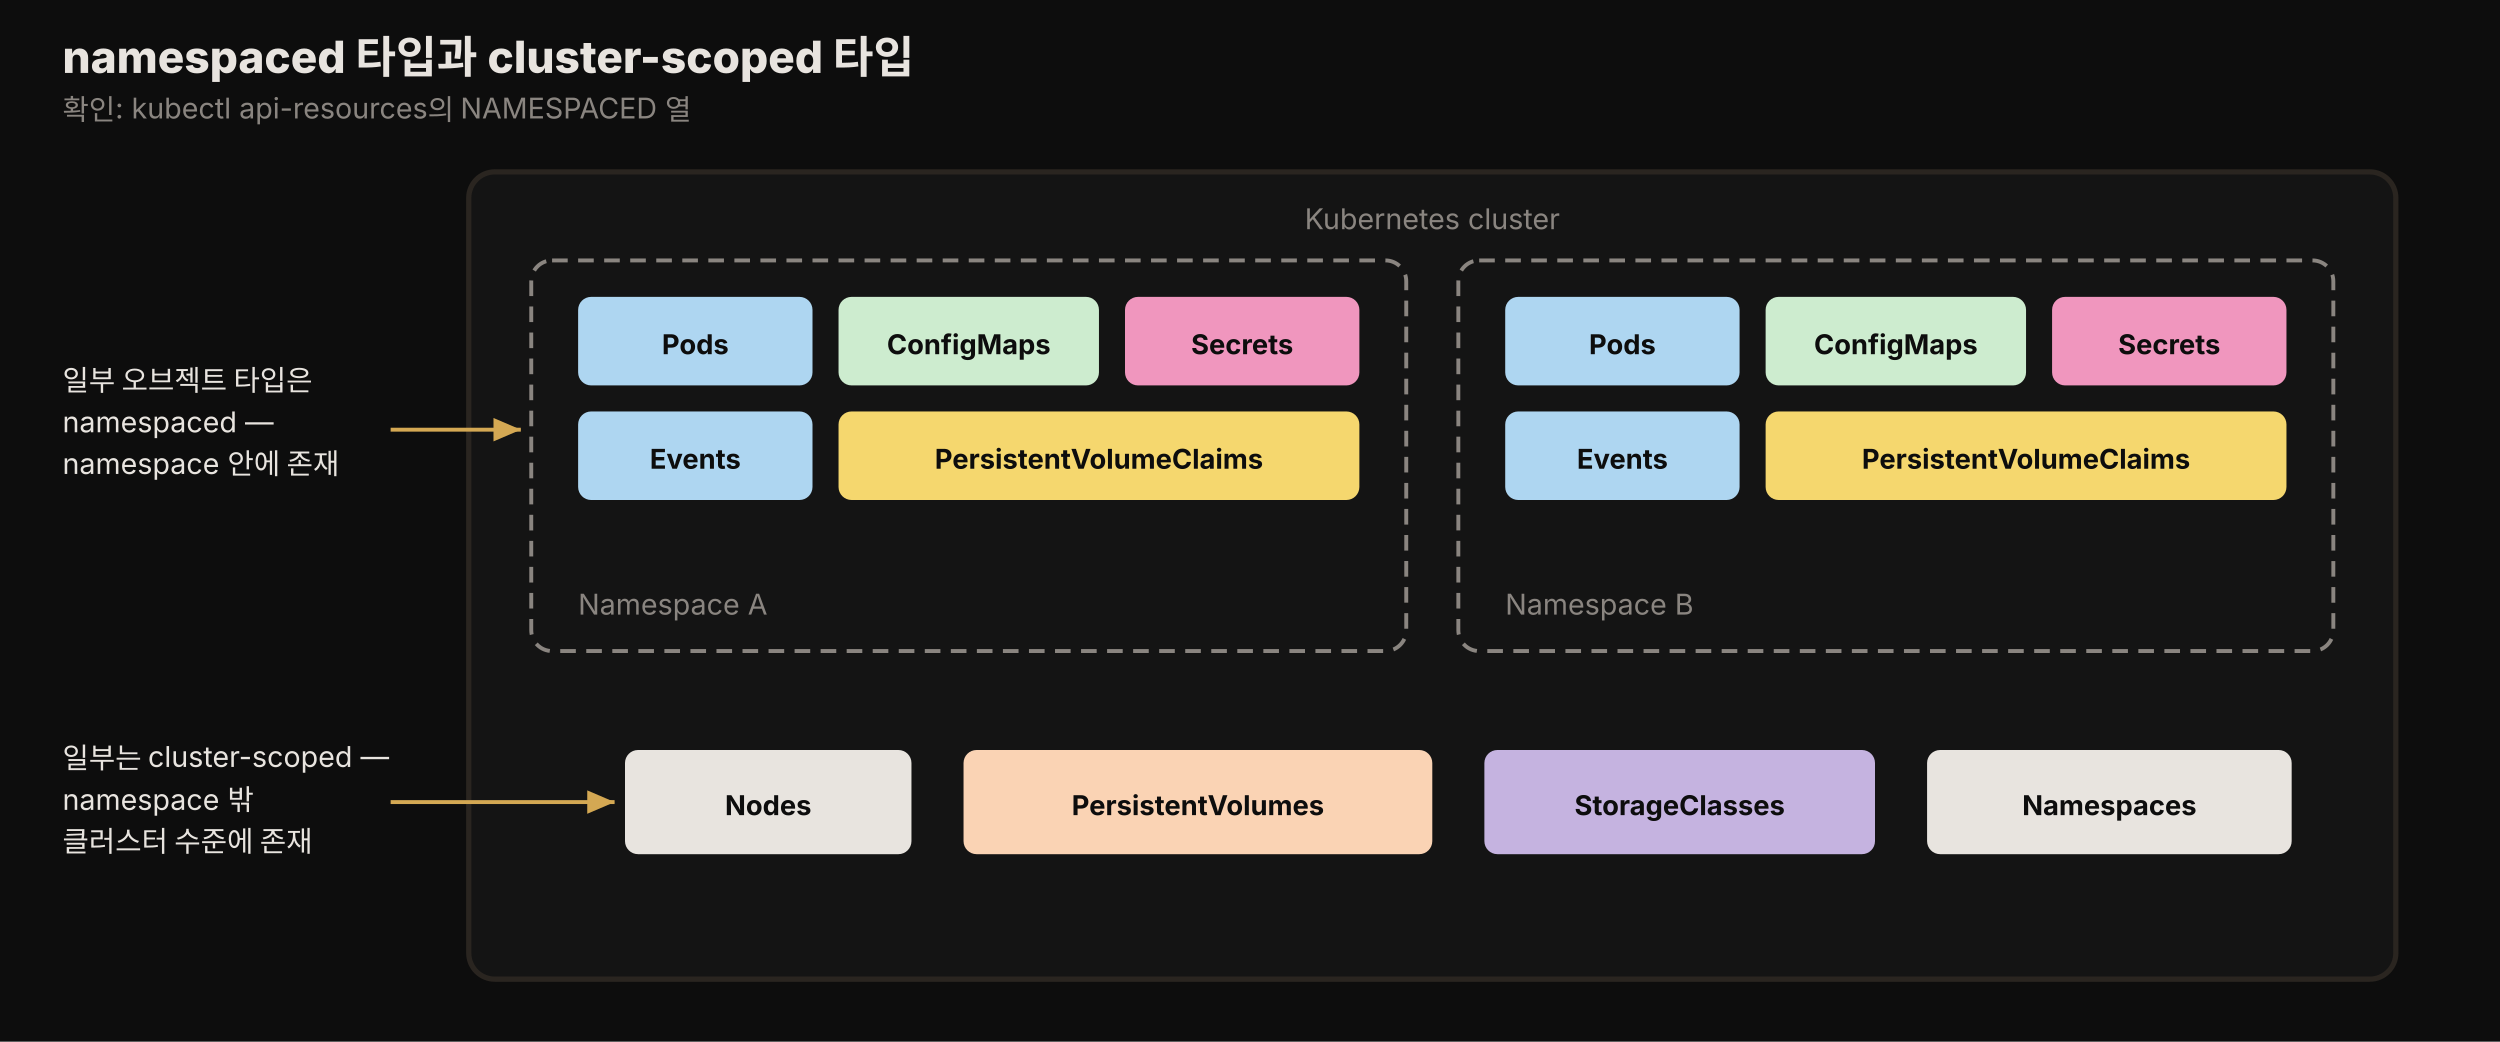
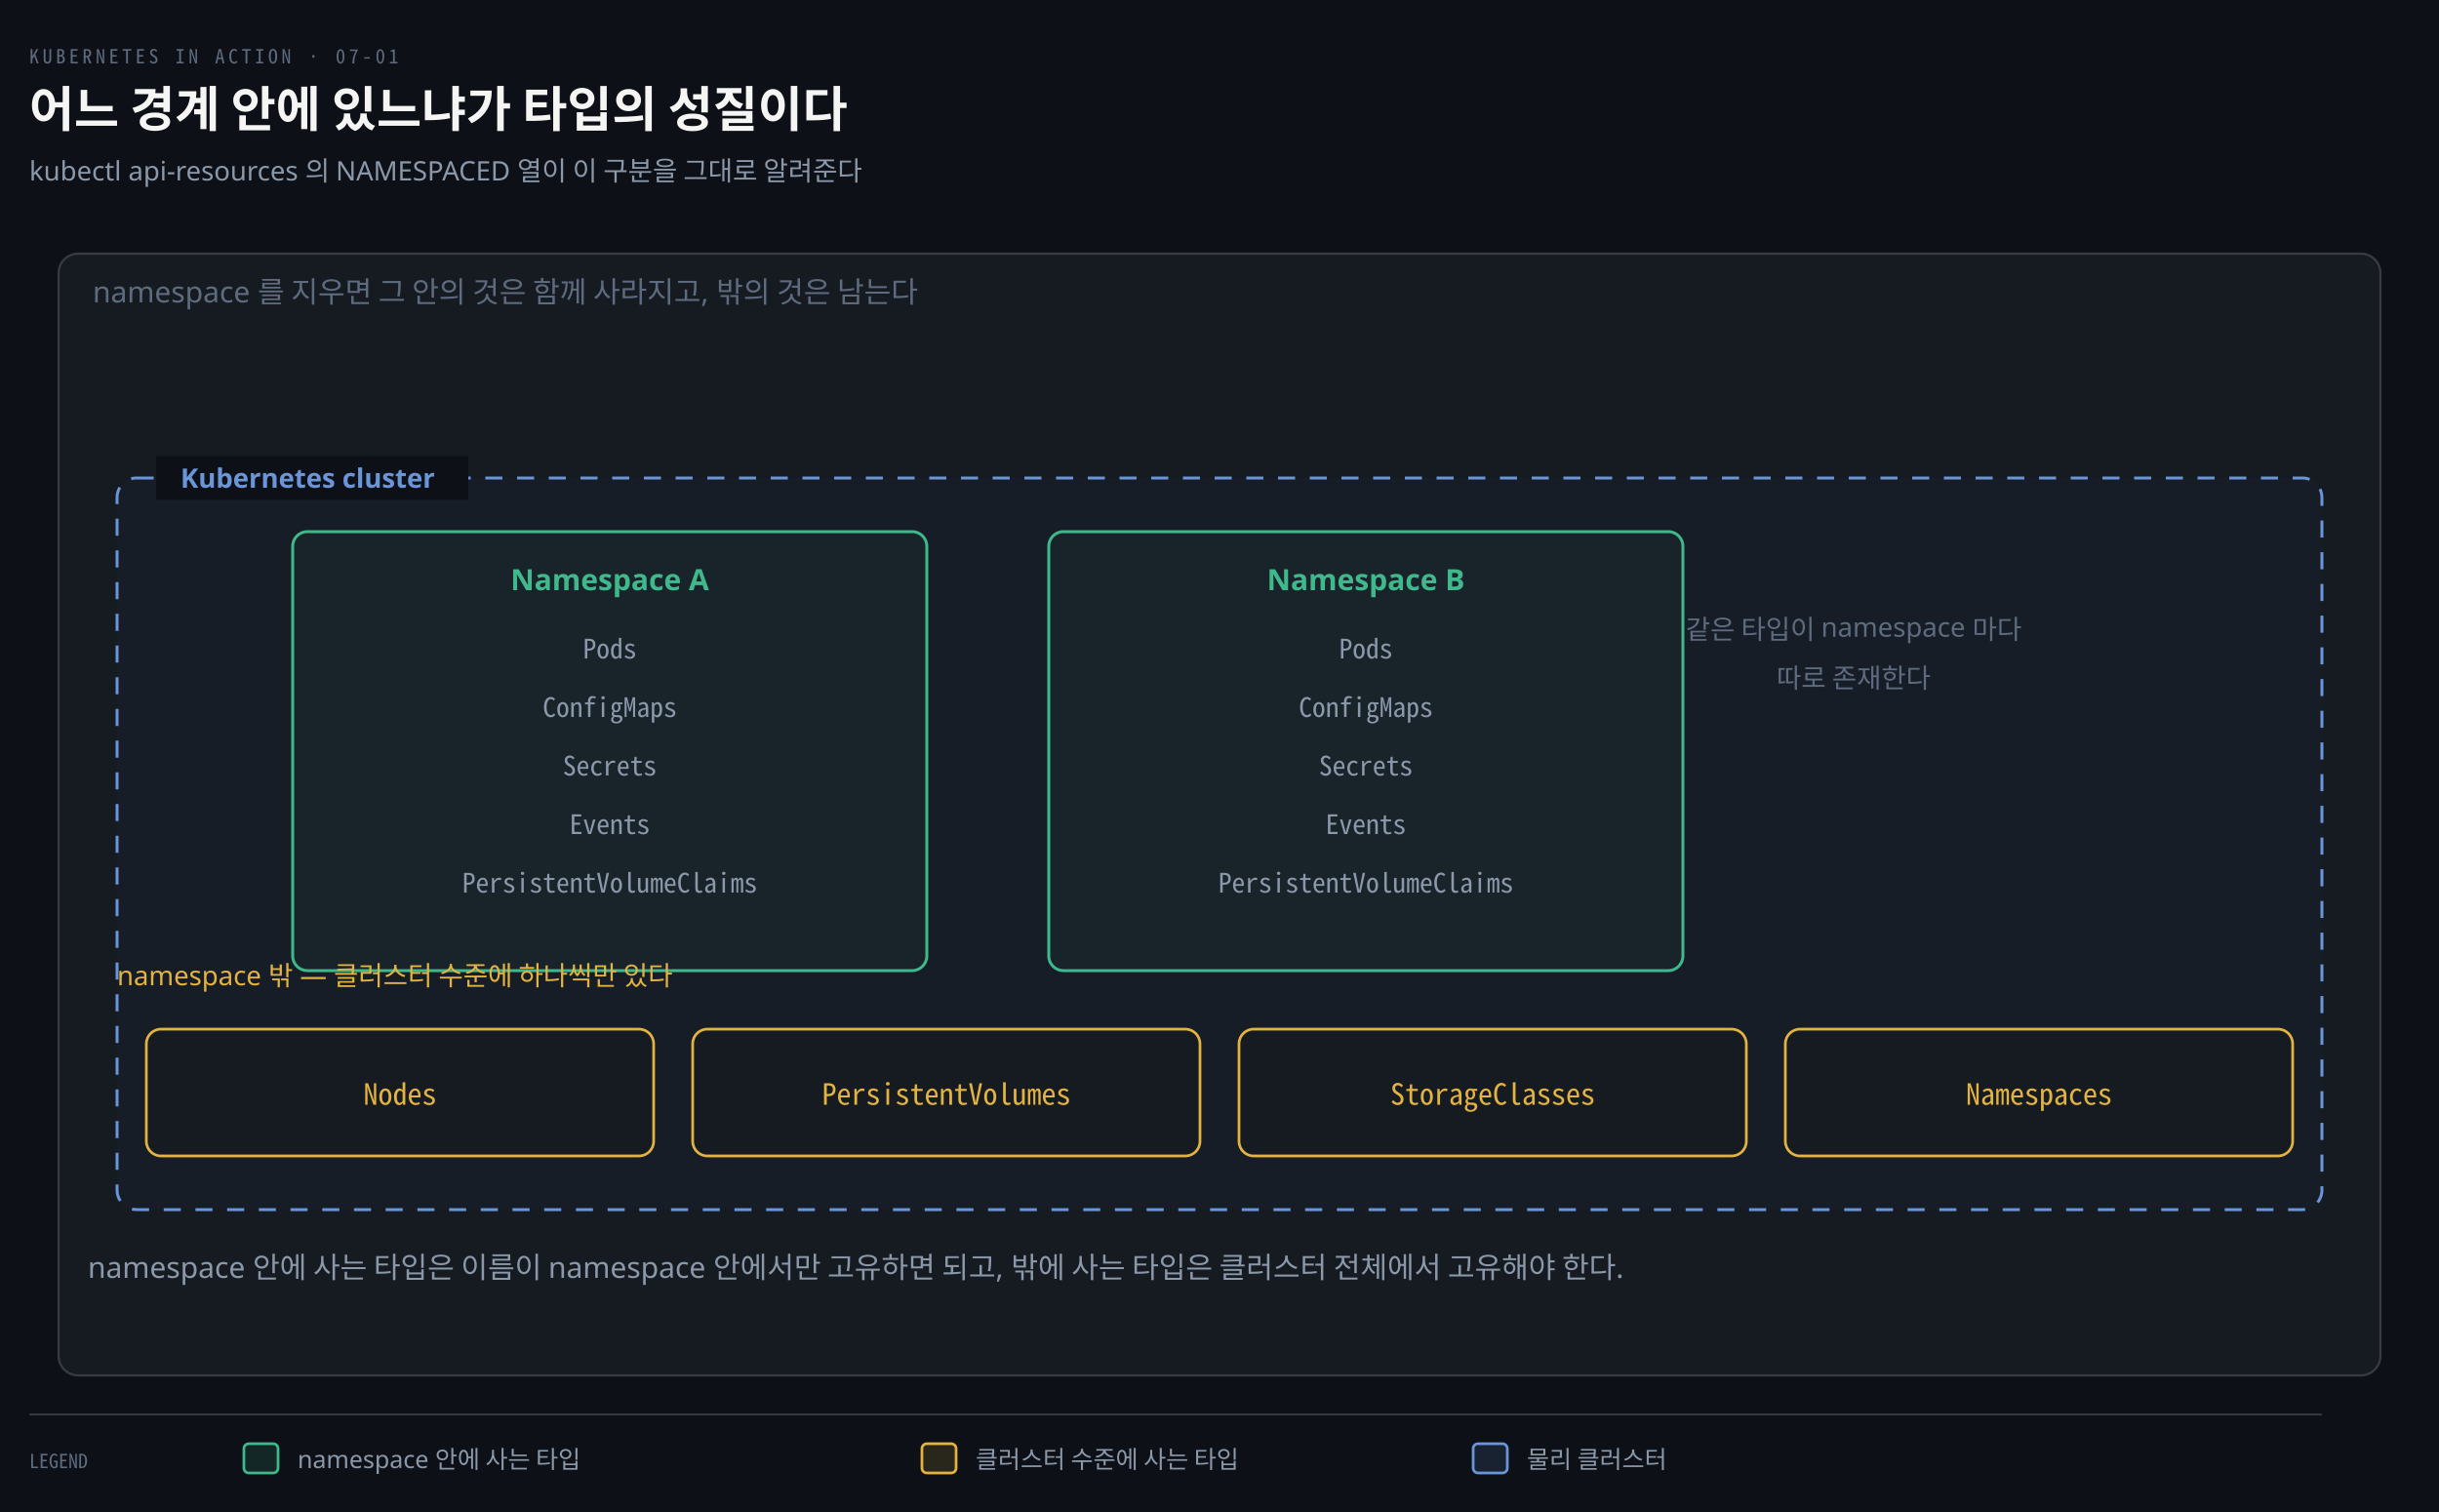
- <svg xmlns="http://www.w3.org/2000/svg" viewBox="0 0 960 400" width="100%" role="img" font-family="'Pretendard', -apple-system, 'Noto Sans KR', sans-serif">
+ <svg xmlns="http://www.w3.org/2000/svg" viewBox="0 0 1000 620" width="100%" role="img" aria-labelledby="dt dd">
  <defs>
-     <style>
-       .title  { font-size: 17px; font-weight: 800; fill: #e8e4df; }
-       .sub    { font-size: 11px; fill: rgb(138,133,128); }
-       .zone   { font-size: 11px; fill: rgb(138,133,128); }
-       .chip   { font-size: 10.5px; font-weight: 700; fill: #0d0d0d; }
-       .note   { font-size: 11px; fill: #e8e4df; }
-     </style>
-     <marker id="a72" markerWidth="9" markerHeight="9" refX="7" refY="3" orient="auto">
-       <path d="M0,0 L7,3 L0,6 Z" fill="rgb(212,168,83)" />
+     <marker id="ar" viewBox="0 0 8 8" refX="7" refY="4" markerWidth="6.5" markerHeight="6.5" orient="auto">
+       <path d="M0 0 L8 4 L0 8 z" fill="#8B98A9" />
+     </marker>
+     <marker id="ok" viewBox="0 0 8 8" refX="7" refY="4" markerWidth="6.5" markerHeight="6.5" orient="auto">
+       <path d="M0 0 L8 4 L0 8 z" fill="#3FB98C" />
+     </marker>
+     <marker id="warn" viewBox="0 0 8 8" refX="7" refY="4" markerWidth="6.5" markerHeight="6.5" orient="auto">
+       <path d="M0 0 L8 4 L0 8 z" fill="#E3B341" />
+     </marker>
+     <marker id="bad" viewBox="0 0 8 8" refX="7" refY="4" markerWidth="6.5" markerHeight="6.5" orient="auto">
+       <path d="M0 0 L8 4 L0 8 z" fill="#F0616D" />
+     </marker>
+     <marker id="info" viewBox="0 0 8 8" refX="7" refY="4" markerWidth="6.5" markerHeight="6.5" orient="auto">
+       <path d="M0 0 L8 4 L0 8 z" fill="#6A95D8" />
+     </marker>
+     <marker id="acc" viewBox="0 0 8 8" refX="7" refY="4" markerWidth="6.5" markerHeight="6.5" orient="auto">
+       <path d="M0 0 L8 4 L0 8 z" fill="#F08A59" />
+     </marker>
+     <marker id="soft" viewBox="0 0 8 8" refX="7" refY="4" markerWidth="6.5" markerHeight="6.5" orient="auto">
+       <path d="M0 0 L8 4 L0 8 z" fill="#5E6B7E" />
    </marker>
  </defs>
-   <rect x="0" y="0" width="960" height="400" fill="#0d0d0d" />
-   <text x="24" y="28" class="title">namespaced 타입과 cluster-scoped 타입</text>
-   <text x="24" y="46" class="sub">확인: kubectl api-resources의 NAMESPACED 열</text>
-   <rect x="180" y="66" width="740" height="310" rx="10" fill="rgb(20,20,20)" stroke="rgb(42,37,32)" stroke-width="2" />
-   <text x="550" y="88" class="zone" text-anchor="middle">Kubernetes cluster</text>
-   <rect x="204" y="100" width="336" height="150" rx="8" fill="none" stroke="rgb(138,133,128)" stroke-width="1.5" stroke-dasharray="6 4" />
-   <rect x="222" y="114" width="90" height="34" rx="5" fill="rgb(174,214,241)" />
-   <text x="267" y="136" class="chip" text-anchor="middle">Pods</text>
-   <rect x="322" y="114" width="100" height="34" rx="5" fill="rgb(205,236,207)" />
-   <text x="372" y="136" class="chip" text-anchor="middle">ConfigMaps</text>
-   <rect x="432" y="114" width="90" height="34" rx="5" fill="rgb(240,150,190)" />
-   <text x="477" y="136" class="chip" text-anchor="middle">Secrets</text>
-   <rect x="222" y="158" width="90" height="34" rx="5" fill="rgb(174,214,241)" />
-   <text x="267" y="180" class="chip" text-anchor="middle">Events</text>
-   <rect x="322" y="158" width="200" height="34" rx="5" fill="rgb(245,215,110)" />
-   <text x="422" y="180" class="chip" text-anchor="middle">PersistentVolumeClaims</text>
-   <text x="222" y="236" class="zone">Namespace A</text>
-   <rect x="560" y="100" width="336" height="150" rx="8" fill="none" stroke="rgb(138,133,128)" stroke-width="1.5" stroke-dasharray="6 4" />
-   <rect x="578" y="114" width="90" height="34" rx="5" fill="rgb(174,214,241)" />
-   <text x="623" y="136" class="chip" text-anchor="middle">Pods</text>
-   <rect x="678" y="114" width="100" height="34" rx="5" fill="rgb(205,236,207)" />
-   <text x="728" y="136" class="chip" text-anchor="middle">ConfigMaps</text>
-   <rect x="788" y="114" width="90" height="34" rx="5" fill="rgb(240,150,190)" />
-   <text x="833" y="136" class="chip" text-anchor="middle">Secrets</text>
-   <rect x="578" y="158" width="90" height="34" rx="5" fill="rgb(174,214,241)" />
-   <text x="623" y="180" class="chip" text-anchor="middle">Events</text>
-   <rect x="678" y="158" width="200" height="34" rx="5" fill="rgb(245,215,110)" />
-   <text x="778" y="180" class="chip" text-anchor="middle">PersistentVolumeClaims</text>
-   <text x="578" y="236" class="zone">Namespace B</text>
-   <rect x="240" y="288" width="110" height="40" rx="5" fill="rgb(232,228,223)" />
-   <text x="295" y="313" class="chip" text-anchor="middle">Nodes</text>
-   <rect x="370" y="288" width="180" height="40" rx="5" fill="rgb(250,211,180)" />
-   <text x="460" y="313" class="chip" text-anchor="middle">PersistentVolumes</text>
-   <rect x="570" y="288" width="150" height="40" rx="5" fill="rgb(197,179,224)" />
-   <text x="645" y="313" class="chip" text-anchor="middle">StorageClasses</text>
-   <rect x="740" y="288" width="140" height="40" rx="5" fill="rgb(232,228,223)" />
-   <text x="810" y="313" class="chip" text-anchor="middle">Namespaces</text>
-   <text x="24" y="150" class="note">일부 오브젝트 타입은</text>
-   <text x="24" y="166" class="note">namespaced —</text>
-   <text x="24" y="182" class="note">namespace 안에 존재</text>
-   <line x1="150" y1="165" x2="200" y2="165" stroke="rgb(212,168,83)" stroke-width="1.5" marker-end="url(#a72)" />
-   <text x="24" y="295" class="note">일부는 cluster-scoped —</text>
-   <text x="24" y="311" class="note">namespace 밖</text>
-   <text x="24" y="327" class="note">클러스터 수준에 존재</text>
-   <line x1="150" y1="308" x2="236" y2="308" stroke="rgb(212,168,83)" stroke-width="1.5" marker-end="url(#a72)" />
+   <rect width="1000" height="620" fill="#0D1117" />
+   <text x="12" y="26" font-family="'Geist Mono','Noto Sans Mono CJK KR',monospace" font-size="8" letter-spacing="0.18em" fill="#5E6B7E">KUBERNETES IN ACTION · 07-01</text>
+   <text x="12" y="52" font-family="'Geist','Apple SD Gothic Neo','Noto Sans KR','Malgun Gothic',sans-serif" font-size="20" font-weight="600" fill="#F5F5F3">어느 경계 안에 있느냐가 타입의 성질이다</text>
+   <text x="12" y="74" font-family="'Geist','Apple SD Gothic Neo','Noto Sans KR','Malgun Gothic',sans-serif" font-size="11" fill="#8B98A9">kubectl api-resources 의 NAMESPACED 열이 이 구분을 그대로 알려준다</text>
+   <rect x="24" y="104" width="952" height="460" rx="8" fill="#161B22" stroke="rgba(191,192,192,0.22)" stroke-width="0.9" />
+   <text x="38" y="124" text-anchor="start" font-family="'Geist','Apple SD Gothic Neo','Noto Sans KR','Malgun Gothic',sans-serif" font-size="12" font-weight="400" fill="#5E6B7E">namespace 를 지우면 그 안의 것은 함께 사라지고, 밖의 것은 남는다</text>
+   <rect x="48" y="196" width="904" height="300" rx="8" fill="#6A95D806" stroke="#6A95D8" stroke-width="1.2" stroke-dasharray="7 6" />
+   <rect x="64" y="187" width="128" height="18" fill="#0D1117" />
+   <text x="74" y="200" text-anchor="start" font-family="'Geist','Apple SD Gothic Neo','Noto Sans KR','Malgun Gothic',sans-serif" font-size="11" font-weight="600" fill="#6A95D8">Kubernetes cluster</text>
+   <rect x="120" y="218" width="260" height="180" rx="6" fill="#3FB98C0A" stroke="#3FB98C" stroke-width="1.2" />
+   <text x="250" y="242" text-anchor="middle" font-family="'Geist','Apple SD Gothic Neo','Noto Sans KR','Malgun Gothic',sans-serif" font-size="12" font-weight="600" fill="#3FB98C">Namespace A</text>
+   <text x="250" y="270" text-anchor="middle" font-family="'Geist Mono','Noto Sans Mono CJK KR',monospace" font-size="11" font-weight="400" fill="#8B98A9">Pods</text>
+   <text x="250" y="294" text-anchor="middle" font-family="'Geist Mono','Noto Sans Mono CJK KR',monospace" font-size="11" font-weight="400" fill="#8B98A9">ConfigMaps</text>
+   <text x="250" y="318" text-anchor="middle" font-family="'Geist Mono','Noto Sans Mono CJK KR',monospace" font-size="11" font-weight="400" fill="#8B98A9">Secrets</text>
+   <text x="250" y="342" text-anchor="middle" font-family="'Geist Mono','Noto Sans Mono CJK KR',monospace" font-size="11" font-weight="400" fill="#8B98A9">Events</text>
+   <text x="250" y="366" text-anchor="middle" font-family="'Geist Mono','Noto Sans Mono CJK KR',monospace" font-size="11" font-weight="400" fill="#8B98A9">PersistentVolumeClaims</text>
+   <rect x="430" y="218" width="260" height="180" rx="6" fill="#3FB98C0A" stroke="#3FB98C" stroke-width="1.2" />
+   <text x="560" y="242" text-anchor="middle" font-family="'Geist','Apple SD Gothic Neo','Noto Sans KR','Malgun Gothic',sans-serif" font-size="12" font-weight="600" fill="#3FB98C">Namespace B</text>
+   <text x="560" y="270" text-anchor="middle" font-family="'Geist Mono','Noto Sans Mono CJK KR',monospace" font-size="11" font-weight="400" fill="#8B98A9">Pods</text>
+   <text x="560" y="294" text-anchor="middle" font-family="'Geist Mono','Noto Sans Mono CJK KR',monospace" font-size="11" font-weight="400" fill="#8B98A9">ConfigMaps</text>
+   <text x="560" y="318" text-anchor="middle" font-family="'Geist Mono','Noto Sans Mono CJK KR',monospace" font-size="11" font-weight="400" fill="#8B98A9">Secrets</text>
+   <text x="560" y="342" text-anchor="middle" font-family="'Geist Mono','Noto Sans Mono CJK KR',monospace" font-size="11" font-weight="400" fill="#8B98A9">Events</text>
+   <text x="560" y="366" text-anchor="middle" font-family="'Geist Mono','Noto Sans Mono CJK KR',monospace" font-size="11" font-weight="400" fill="#8B98A9">PersistentVolumeClaims</text>
+   <text x="760" y="262" text-anchor="middle" font-family="'Geist','Apple SD Gothic Neo','Noto Sans KR','Malgun Gothic',sans-serif" font-size="11" font-weight="400" fill="#5E6B7E">같은 타입이 namespace 마다</text>
+   <text x="760" y="282" text-anchor="middle" font-family="'Geist','Apple SD Gothic Neo','Noto Sans KR','Malgun Gothic',sans-serif" font-size="11" font-weight="400" fill="#5E6B7E">따로 존재한다</text>
+   <rect x="60" y="422" width="208" height="52" rx="6" fill="#161B22" stroke="#E3B341" stroke-width="1.1" />
+   <text x="164" y="453" text-anchor="middle" font-family="'Geist Mono','Noto Sans Mono CJK KR',monospace" font-size="12" font-weight="400" fill="#E3B341">Nodes</text>
+   <rect x="284" y="422" width="208" height="52" rx="6" fill="#161B22" stroke="#E3B341" stroke-width="1.1" />
+   <text x="388" y="453" text-anchor="middle" font-family="'Geist Mono','Noto Sans Mono CJK KR',monospace" font-size="12" font-weight="400" fill="#E3B341">PersistentVolumes</text>
+   <rect x="508" y="422" width="208" height="52" rx="6" fill="#161B22" stroke="#E3B341" stroke-width="1.1" />
+   <text x="612" y="453" text-anchor="middle" font-family="'Geist Mono','Noto Sans Mono CJK KR',monospace" font-size="12" font-weight="400" fill="#E3B341">StorageClasses</text>
+   <rect x="732" y="422" width="208" height="52" rx="6" fill="#161B22" stroke="#E3B341" stroke-width="1.1" />
+   <text x="836" y="453" text-anchor="middle" font-family="'Geist Mono','Noto Sans Mono CJK KR',monospace" font-size="12" font-weight="400" fill="#E3B341">Namespaces</text>
+   <text x="48" y="404" text-anchor="start" font-family="'Geist','Apple SD Gothic Neo','Noto Sans KR','Malgun Gothic',sans-serif" font-size="11" font-weight="400" fill="#E3B341">namespace 밖 — 클러스터 수준에 하나씩만 있다</text>
+   <text x="36" y="524" text-anchor="start" font-family="'Geist','Apple SD Gothic Neo','Noto Sans KR','Malgun Gothic',sans-serif" font-size="12" font-weight="400" fill="#8B98A9">namespace 안에 사는 타입은 이름이 namespace 안에서만 고유하면 되고, 밖에 사는 타입은 클러스터 전체에서 고유해야 한다.</text>
+   <line x1="12" y1="580" x2="952" y2="580" stroke="rgba(191,192,192,0.22)" stroke-width="0.8" />
+   <text x="12" y="602" text-anchor="start" font-family="'Geist Mono','Noto Sans Mono CJK KR',monospace" font-size="8" font-weight="400" fill="#5E6B7E">LEGEND</text>
+   <rect x="100" y="592" width="14" height="12" rx="2" fill="#3FB98C22" stroke="#3FB98C" stroke-width="1.1" />
+   <text x="122" y="602" text-anchor="start" font-family="'Geist','Apple SD Gothic Neo','Noto Sans KR','Malgun Gothic',sans-serif" font-size="10" font-weight="400" fill="#8B98A9">namespace 안에 사는 타입</text>
+   <rect x="378" y="592" width="14" height="12" rx="2" fill="#E3B34122" stroke="#E3B341" stroke-width="1.1" />
+   <text x="400" y="602" text-anchor="start" font-family="'Geist','Apple SD Gothic Neo','Noto Sans KR','Malgun Gothic',sans-serif" font-size="10" font-weight="400" fill="#8B98A9">클러스터 수준에 사는 타입</text>
+   <rect x="604" y="592" width="14" height="12" rx="2" fill="#6A95D822" stroke="#6A95D8" stroke-width="1.1" />
+   <text x="626" y="602" text-anchor="start" font-family="'Geist','Apple SD Gothic Neo','Noto Sans KR','Malgun Gothic',sans-serif" font-size="10" font-weight="400" fill="#8B98A9">물리 클러스터</text>
</svg>
